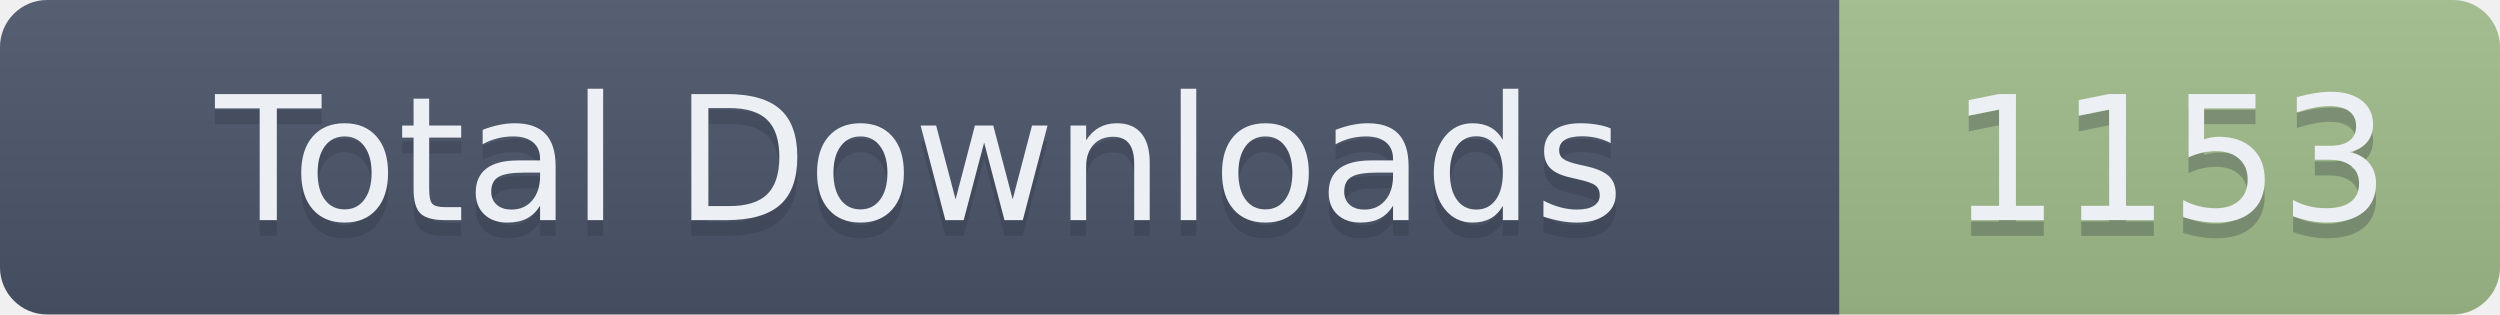
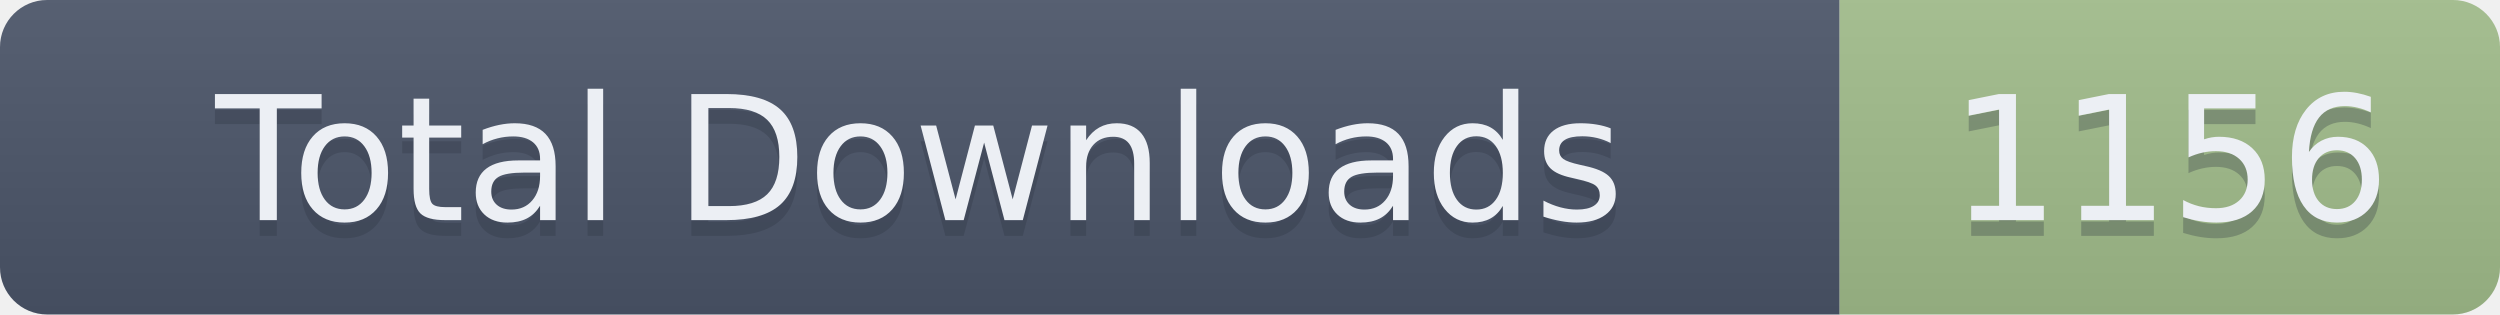
- <svg xmlns="http://www.w3.org/2000/svg" width="159" height="20" role="img" aria-label="Total Downloads: 1153">
+ <svg xmlns="http://www.w3.org/2000/svg" width="159" height="20" role="img" aria-label="Total Downloads: 1156">
  <linearGradient id="s" x2="0" y2="100%">
    <stop offset="0" stop-color="#bbb" stop-opacity=".1" />
    <stop offset="1" stop-opacity=".1" />
  </linearGradient>
  <clipPath id="r">
    <rect width="159" height="20" rx="3" fill="#fff" />
  </clipPath>
  <g clip-path="url(#r)">
    <rect width="117" height="20" fill="#4C566A" />
    <rect x="117" width="42" height="20" fill="#A3BE8C" />
    <rect width="159" height="20" fill="url(#s)" />
  </g>
  <g fill="#ECEFF4" text-anchor="middle" font-family="Verdana,Geneva,DejaVu Sans,sans-serif" text-rendering="geometricPrecision" font-size="110">
    <text aria-hidden="true" x="585" y="150" fill="#2E3440" fill-opacity=".3" transform="scale(.1)" textLength="1070">Total Downloads</text>
    <text x="585" y="140" transform="scale(.1)" textLength="1070">Total Downloads</text>
-     <text aria-hidden="true" x="1380" y="150" fill="#2E3440" fill-opacity=".3" transform="scale(.1)" textLength="320">1153</text>
-     <text x="1380" y="140" transform="scale(.1)" textLength="320">1153</text>
+     <text aria-hidden="true" x="1380" y="150" fill="#2E3440" fill-opacity=".3" transform="scale(.1)" textLength="320">1156</text>
+     <text x="1380" y="140" transform="scale(.1)" textLength="320">1156</text>
  </g>
</svg>
